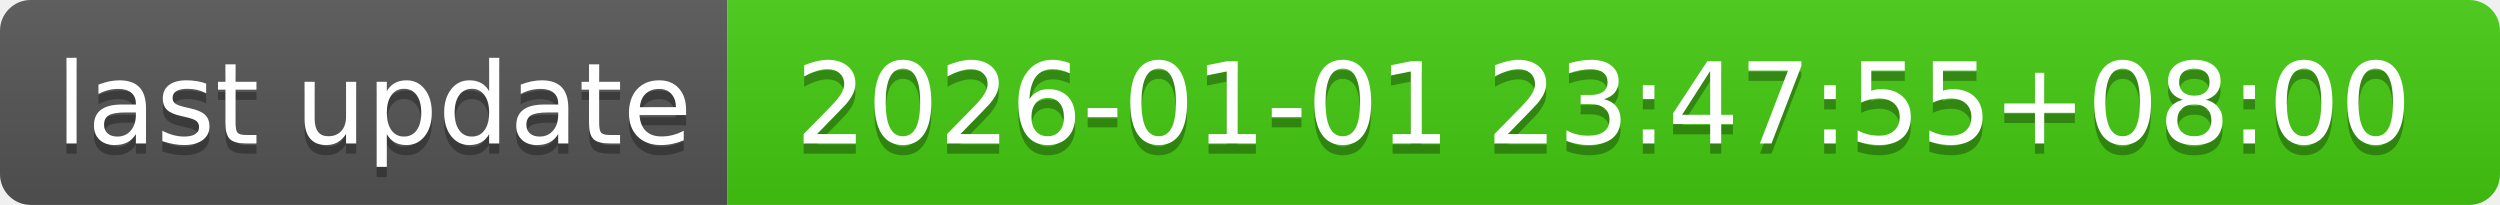
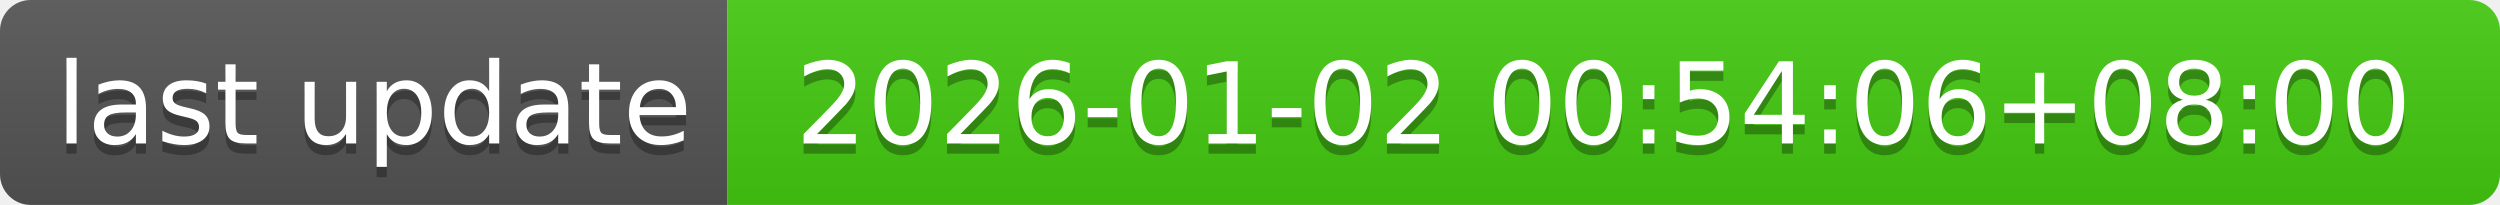
- <svg xmlns="http://www.w3.org/2000/svg" width="244" height="20" role="img" aria-label="last update: 2026-01-01 23:47:55+08:00">
+ <svg xmlns="http://www.w3.org/2000/svg" width="244" height="20" role="img" aria-label="last update: 2026-01-02 00:54:06+08:00">
  <linearGradient id="s" x2="0" y2="100%">
    <stop offset="0" stop-color="#bbb" stop-opacity=".1" />
    <stop offset="1" stop-opacity=".1" />
  </linearGradient>
  <clipPath id="r">
    <rect width="244" height="20" rx="3" fill="#fff" />
  </clipPath>
  <g clip-path="url(#r)">
    <rect width="71" height="20" fill="#555" />
    <rect x="71" width="173" height="20" fill="#4c1" />
    <rect width="244" height="20" fill="url(#s)" />
  </g>
  <g fill="#fff" text-anchor="middle" font-family="Verdana,Geneva,DejaVu Sans,sans-serif" text-rendering="geometricPrecision" font-size="110">
    <text aria-hidden="true" x="365" y="150" fill="#010101" fill-opacity=".3" transform="scale(.1)" textLength="610">last update</text>
    <text x="365" y="140" transform="scale(.1)" fill="#fff" textLength="610">last update</text>
-     <text aria-hidden="true" x="1565" y="150" fill="#010101" fill-opacity=".3" transform="scale(.1)" textLength="1630">2026-01-01 23:47:55+08:00</text>
-     <text x="1565" y="140" transform="scale(.1)" fill="#fff" textLength="1630">2026-01-01 23:47:55+08:00</text>
+     <text aria-hidden="true" x="1565" y="150" fill="#010101" fill-opacity=".3" transform="scale(.1)" textLength="1630">2026-01-02 00:54:06+08:00</text>
+     <text x="1565" y="140" transform="scale(.1)" fill="#fff" textLength="1630">2026-01-02 00:54:06+08:00</text>
  </g>
</svg>
